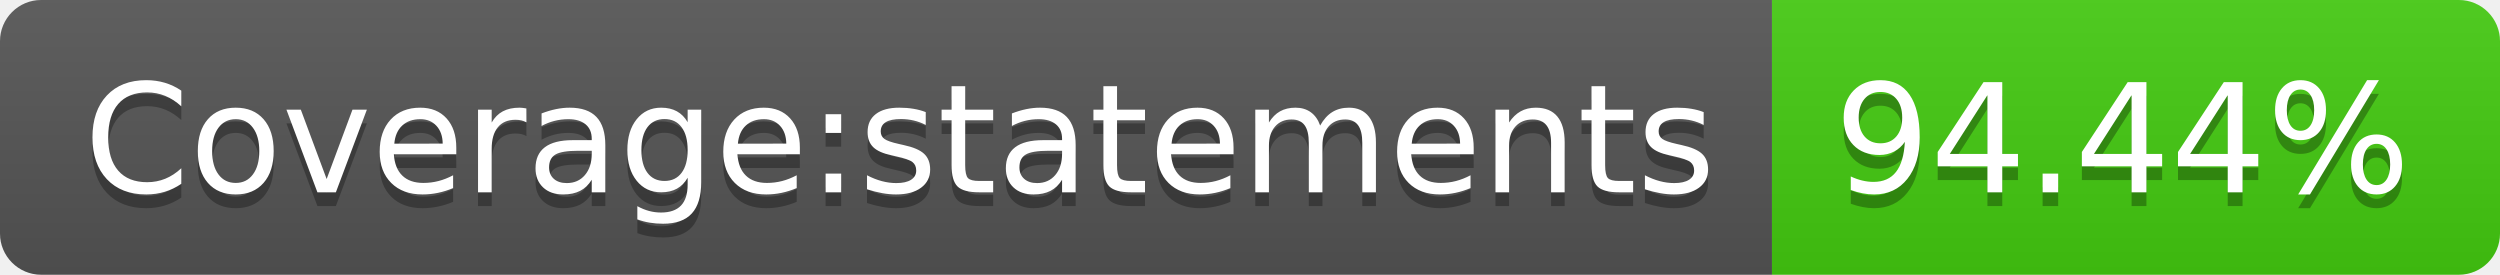
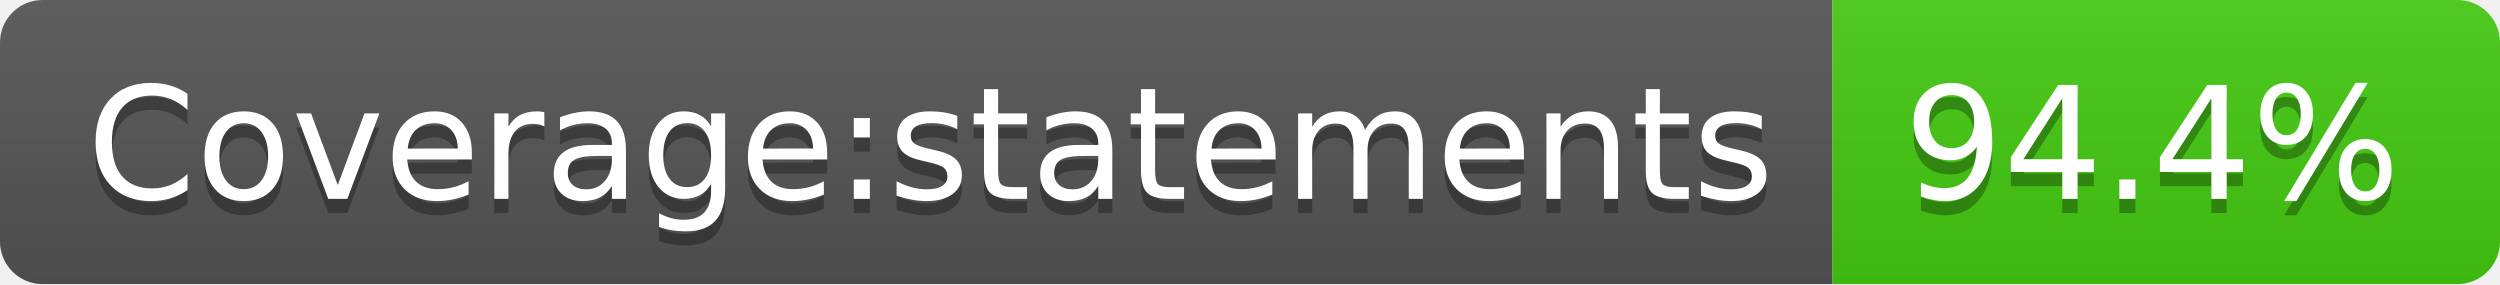
- <svg xmlns="http://www.w3.org/2000/svg" width="182" height="20" role="img" aria-label="Coverage:statements: 94.44%">
+ <svg xmlns="http://www.w3.org/2000/svg" width="176" height="20" role="img" aria-label="Coverage:statements: 94.4%">
  <linearGradient id="s" x2="0" y2="100%">
    <stop offset="0" stop-color="#bbb" stop-opacity=".1" />
    <stop offset="1" stop-opacity=".1" />
  </linearGradient>
  <clipPath id="r">
-     <rect width="182" height="20" rx="3" fill="#fff" />
+     <rect width="176" height="20" rx="3" fill="#fff" />
  </clipPath>
  <g clip-path="url(#r)">
    <rect width="129" height="20" fill="#555" />
-     <rect x="129" width="53" height="20" fill="#4c1" />
-     <rect width="182" height="20" fill="url(#s)" />
+     <rect x="129" width="47" height="20" fill="#4c1" />
+     <rect width="176" height="20" fill="url(#s)" />
  </g>
  <g fill="#fff" text-anchor="middle" font-family="Verdana,Geneva,DejaVu Sans,sans-serif" text-rendering="geometricPrecision" font-size="110">
    <text aria-hidden="true" x="655" y="150" fill="#010101" fill-opacity=".3" transform="scale(.1)" textLength="1190">Coverage:statements</text>
    <text x="655" y="140" transform="scale(.1)" fill="#fff" textLength="1190">Coverage:statements</text>
-     <text aria-hidden="true" x="1545" y="150" fill="#010101" fill-opacity=".3" transform="scale(.1)" textLength="430">94.44%</text>
-     <text x="1545" y="140" transform="scale(.1)" fill="#fff" textLength="430">94.44%</text>
+     <text aria-hidden="true" x="1515" y="150" fill="#010101" fill-opacity=".3" transform="scale(.1)" textLength="370">94.4%</text>
+     <text x="1515" y="140" transform="scale(.1)" fill="#fff" textLength="370">94.4%</text>
  </g>
</svg>
